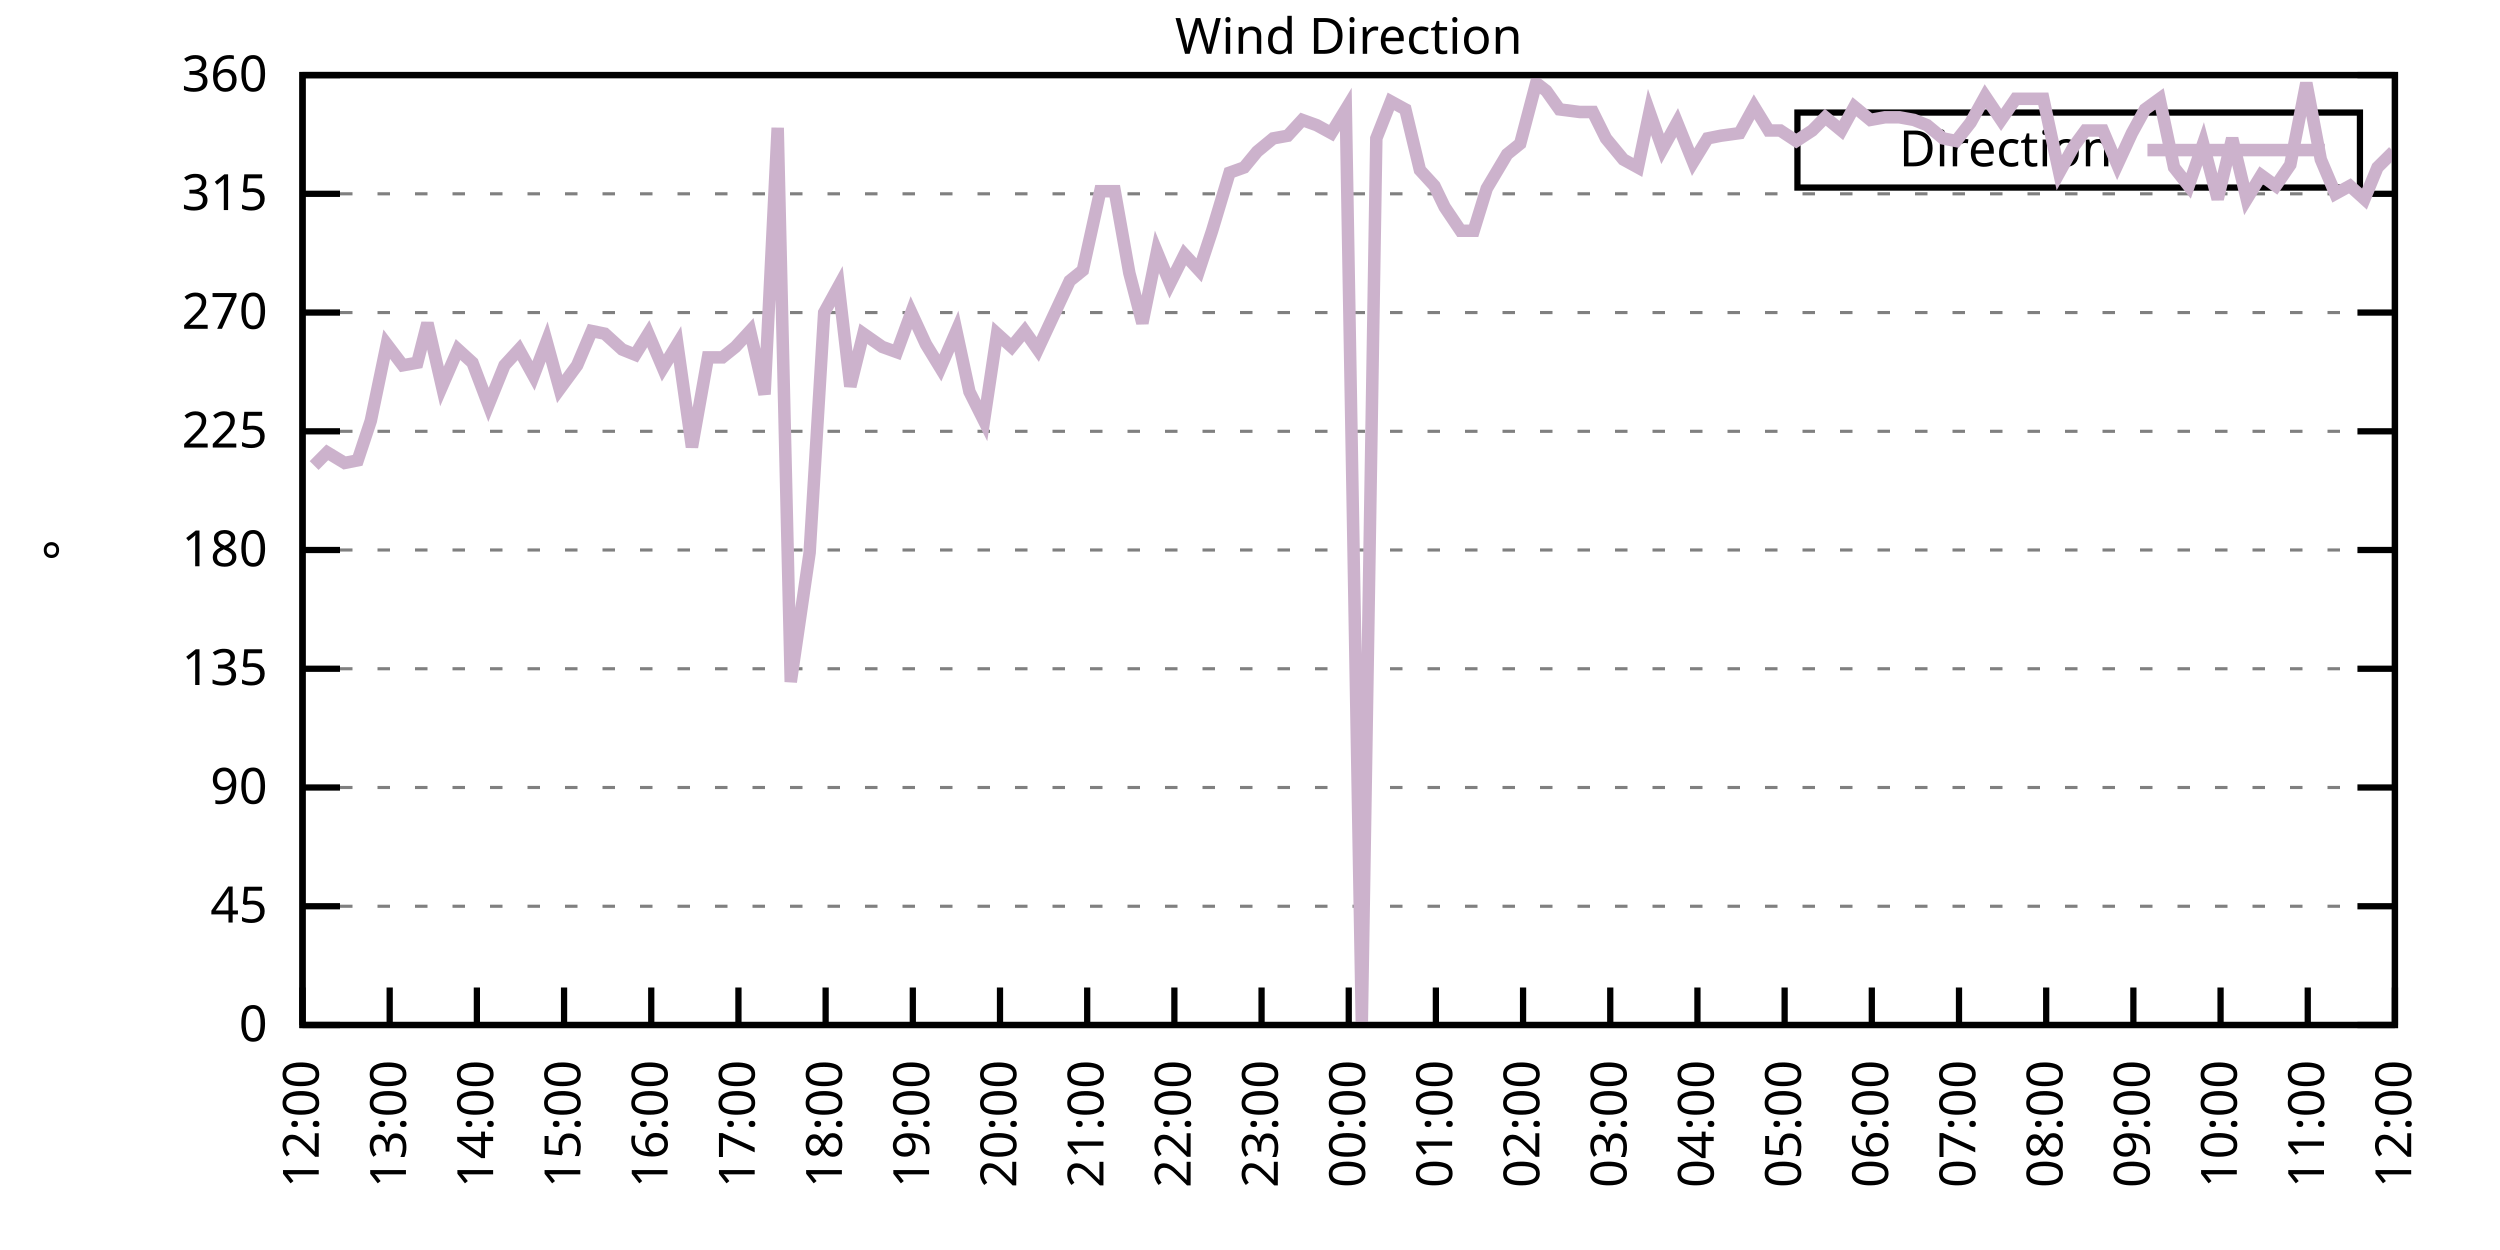
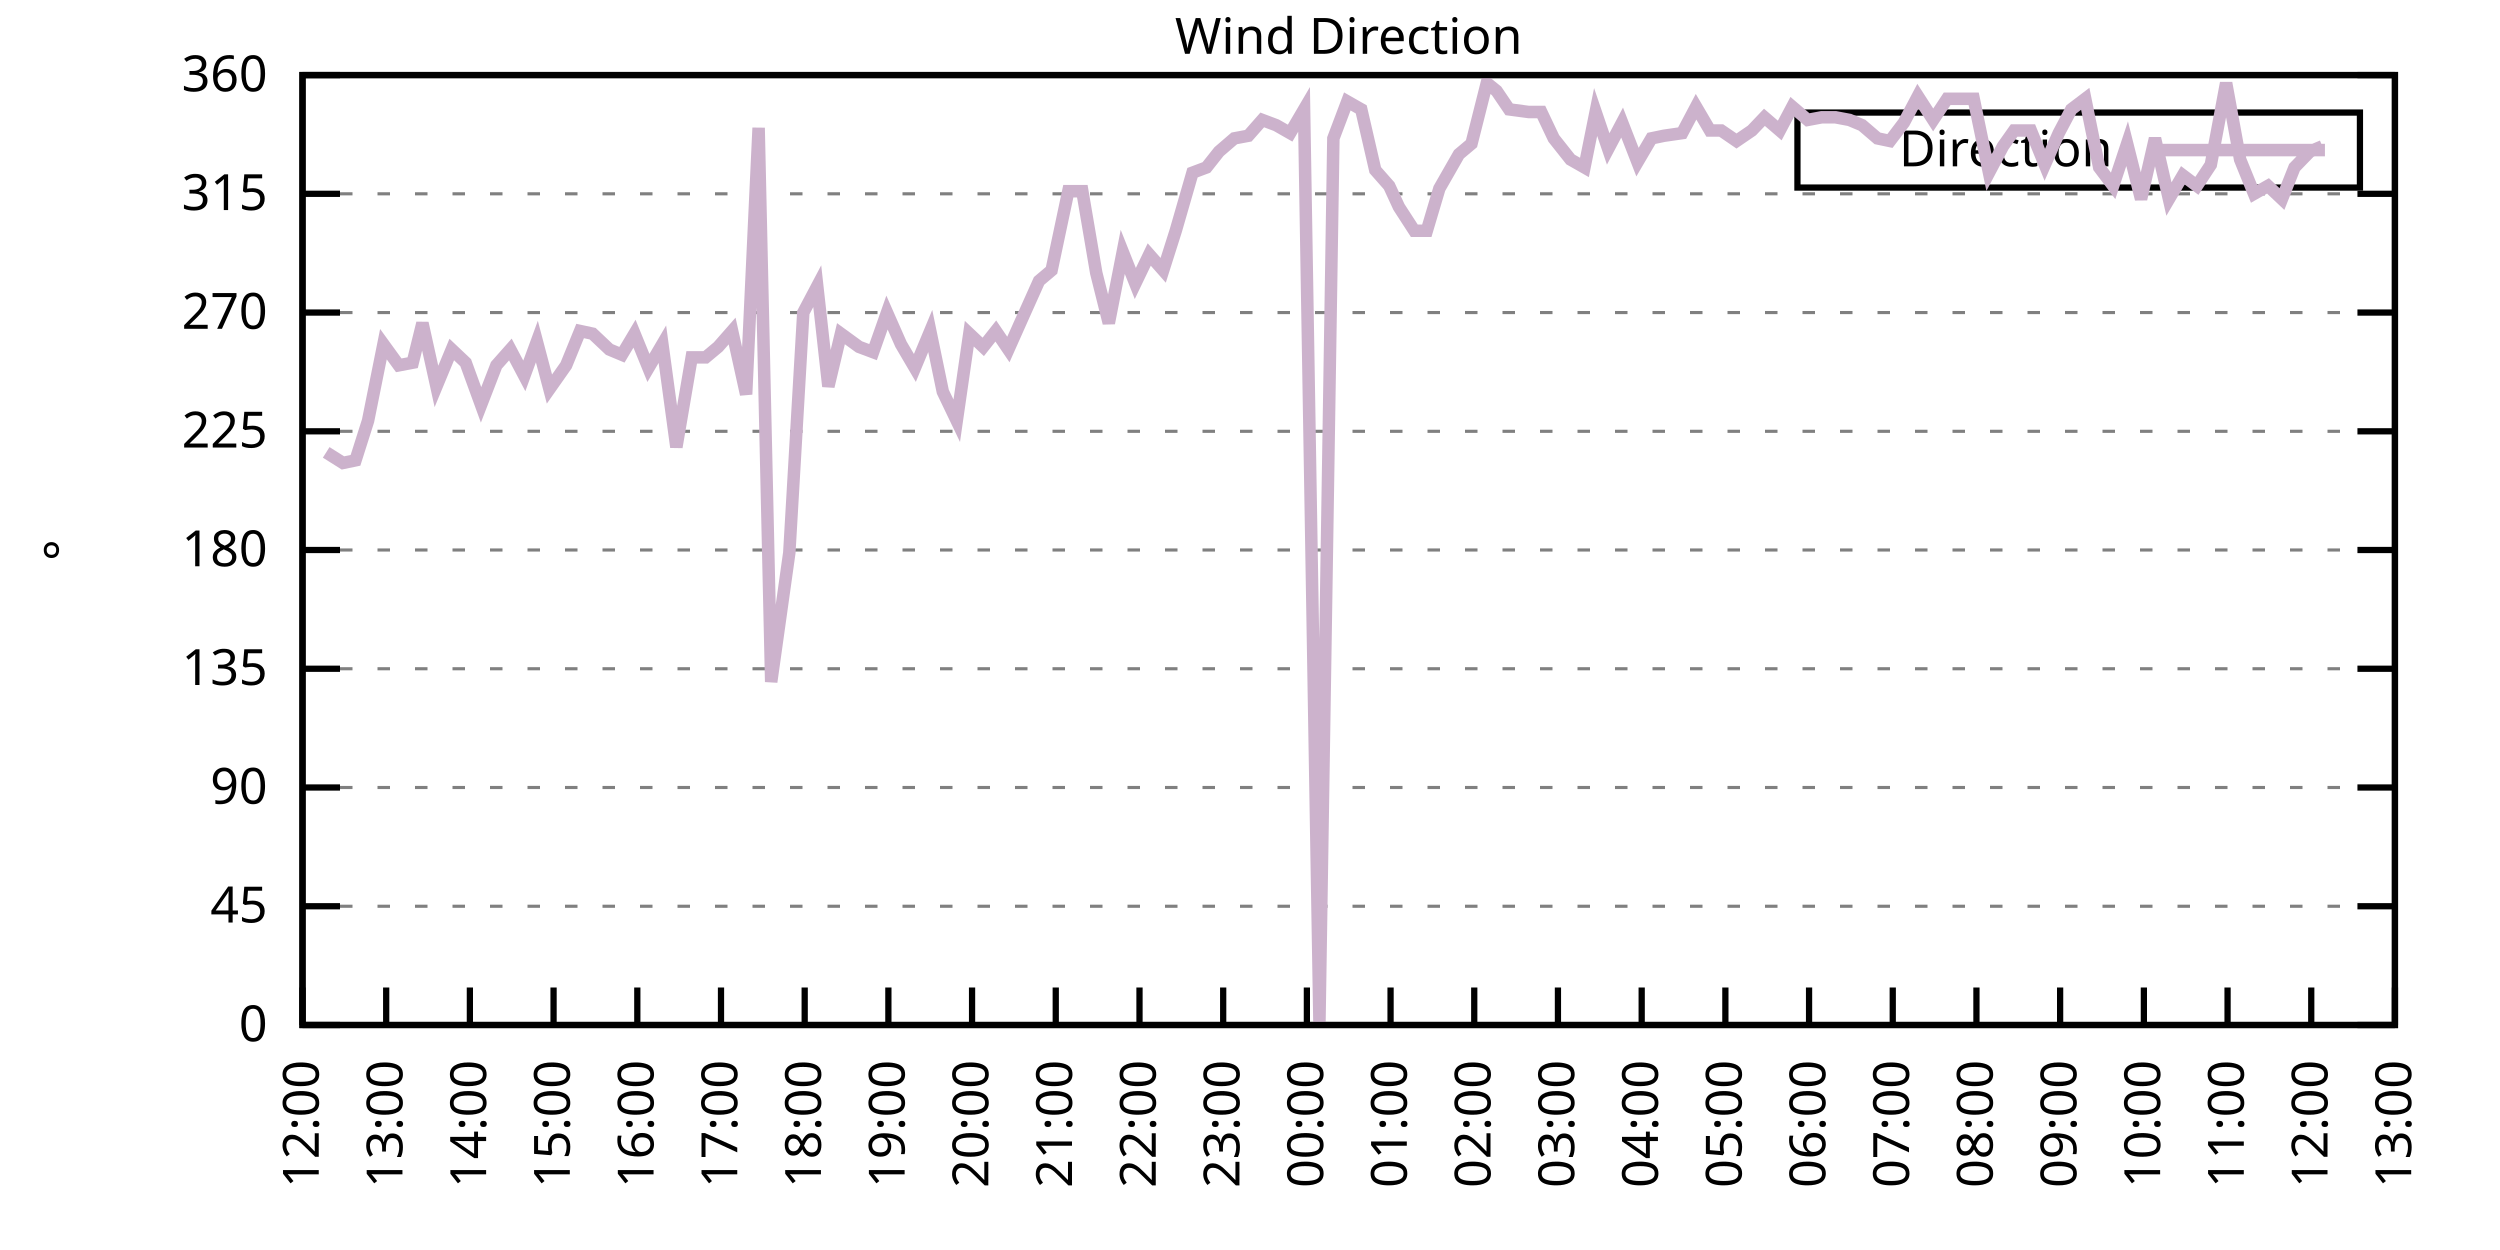
<svg xmlns="http://www.w3.org/2000/svg" xmlns:xlink="http://www.w3.org/1999/xlink" width="400" height="200" viewBox="0 0 400 200">
  <g id="gnuplot_canvas">
    <rect x="0" y="0" width="400" height="200" fill="none" />
    <defs>
      <circle id="gpDot" r="0.5" stroke-width="0.5" stroke="currentColor" />
      <path id="gpPt0" stroke-width="0.333" stroke="currentColor" d="M-1,0 h2 M0,-1 v2" />
      <path id="gpPt1" stroke-width="0.333" stroke="currentColor" d="M-1,-1 L1,1 M1,-1 L-1,1" />
      <path id="gpPt2" stroke-width="0.333" stroke="currentColor" d="M-1,0 L1,0 M0,-1 L0,1 M-1,-1 L1,1 M-1,1 L1,-1" />
      <rect id="gpPt3" stroke-width="0.333" stroke="currentColor" x="-1" y="-1" width="2" height="2" />
      <rect id="gpPt4" stroke-width="0.333" stroke="currentColor" fill="currentColor" x="-1" y="-1" width="2" height="2" />
      <circle id="gpPt5" stroke-width="0.333" stroke="currentColor" cx="0" cy="0" r="1" />
      <use xlink:href="#gpPt5" id="gpPt6" fill="currentColor" stroke="none" />
      <path id="gpPt7" stroke-width="0.333" stroke="currentColor" d="M0,-1.33 L-1.33,0.67 L1.33,0.67 z" />
      <use xlink:href="#gpPt7" id="gpPt8" fill="currentColor" stroke="none" />
      <use xlink:href="#gpPt7" id="gpPt9" stroke="currentColor" transform="rotate(180)" />
      <use xlink:href="#gpPt9" id="gpPt10" fill="currentColor" stroke="none" />
      <use xlink:href="#gpPt3" id="gpPt11" stroke="currentColor" transform="rotate(45)" />
      <use xlink:href="#gpPt11" id="gpPt12" fill="currentColor" stroke="none" />
      <path id="gpPt13" stroke-width="0.333" stroke="currentColor" d="M0,1.330 L1.265,0.411 L0.782,-1.067 L-0.782,-1.076 L-1.265,0.411 z" />
      <use xlink:href="#gpPt13" id="gpPt14" fill="currentColor" stroke="none" />
      <filter id="textbox" filterUnits="objectBoundingBox" x="0" y="0" height="1" width="1">
        <feFlood flood-color="white" flood-opacity="1" result="bgnd" />
        <feComposite in="SourceGraphic" in2="bgnd" operator="atop" />
      </filter>
      <filter id="greybox" filterUnits="objectBoundingBox" x="0" y="0" height="1" width="1">
        <feFlood flood-color="lightgrey" flood-opacity="1" result="grey" />
        <feComposite in="SourceGraphic" in2="grey" operator="atop" />
      </filter>
    </defs>
    <g fill="none" color="white" stroke="currentColor" stroke-width="1.00" stroke-linecap="butt" stroke-linejoin="miter">
</g>
    <g fill="none" color="black" stroke="currentColor" stroke-width="1.00" stroke-linecap="butt" stroke-linejoin="miter">
      <g stroke="none" shape-rendering="crispEdges">
        <polygon fill="rgb(255, 255, 255)" points="48.40,164.00 383.18,164.00 383.18,12.02 48.40,12.02 " />
      </g>
    </g>
    <g fill="none" color="black" stroke="currentColor" stroke-width="1.00" stroke-linecap="butt" stroke-linejoin="miter">
</g>
    <g fill="none" color="black" stroke="black" stroke-width="0.50" stroke-linecap="butt" stroke-linejoin="miter">
</g>
    <g fill="none" color="gray" stroke="currentColor" stroke-width="0.50" stroke-linecap="butt" stroke-linejoin="miter">
      <path stroke="gray" stroke-dasharray="2,4" class="gridline" d="M48.40,164.00 L383.19,164.00  " />
    </g>
    <g fill="none" color="gray" stroke="gray" stroke-width="1.00" stroke-linecap="butt" stroke-linejoin="miter">
</g>
    <g fill="none" color="black" stroke="currentColor" stroke-width="1.00" stroke-linecap="butt" stroke-linejoin="miter">
      <path stroke="black" d="M48.40,164.00 L54.40,164.00 M383.19,164.00 L377.19,164.00  " />
      <g transform="translate(42.80,166.60)" stroke="none" fill="black" font-family="Sans" font-size="8.00" text-anchor="end">
        <text>
          <tspan font-family="Sans"> 0</tspan>
        </text>
      </g>
    </g>
    <g fill="none" color="black" stroke="currentColor" stroke-width="1.00" stroke-linecap="butt" stroke-linejoin="miter">
</g>
    <g fill="none" color="black" stroke="black" stroke-width="0.50" stroke-linecap="butt" stroke-linejoin="miter">
</g>
    <g fill="none" color="gray" stroke="currentColor" stroke-width="0.50" stroke-linecap="butt" stroke-linejoin="miter">
      <path stroke="gray" stroke-dasharray="2,4" class="gridline" d="M48.40,145.00 L383.19,145.00  " />
    </g>
    <g fill="none" color="gray" stroke="gray" stroke-width="1.00" stroke-linecap="butt" stroke-linejoin="miter">
</g>
    <g fill="none" color="black" stroke="currentColor" stroke-width="1.00" stroke-linecap="butt" stroke-linejoin="miter">
      <path stroke="black" d="M48.40,145.00 L54.40,145.00 M383.19,145.00 L377.19,145.00  " />
      <g transform="translate(42.80,147.60)" stroke="none" fill="black" font-family="Sans" font-size="8.00" text-anchor="end">
        <text>
          <tspan font-family="Sans"> 45</tspan>
        </text>
      </g>
    </g>
    <g fill="none" color="black" stroke="currentColor" stroke-width="1.00" stroke-linecap="butt" stroke-linejoin="miter">
</g>
    <g fill="none" color="black" stroke="black" stroke-width="0.50" stroke-linecap="butt" stroke-linejoin="miter">
</g>
    <g fill="none" color="gray" stroke="currentColor" stroke-width="0.50" stroke-linecap="butt" stroke-linejoin="miter">
      <path stroke="gray" stroke-dasharray="2,4" class="gridline" d="M48.40,126.00 L383.19,126.00  " />
    </g>
    <g fill="none" color="gray" stroke="gray" stroke-width="1.00" stroke-linecap="butt" stroke-linejoin="miter">
</g>
    <g fill="none" color="black" stroke="currentColor" stroke-width="1.00" stroke-linecap="butt" stroke-linejoin="miter">
      <path stroke="black" d="M48.40,126.00 L54.40,126.00 M383.19,126.00 L377.19,126.00  " />
      <g transform="translate(42.80,128.60)" stroke="none" fill="black" font-family="Sans" font-size="8.00" text-anchor="end">
        <text>
          <tspan font-family="Sans"> 90</tspan>
        </text>
      </g>
    </g>
    <g fill="none" color="black" stroke="currentColor" stroke-width="1.00" stroke-linecap="butt" stroke-linejoin="miter">
</g>
    <g fill="none" color="black" stroke="black" stroke-width="0.50" stroke-linecap="butt" stroke-linejoin="miter">
</g>
    <g fill="none" color="gray" stroke="currentColor" stroke-width="0.50" stroke-linecap="butt" stroke-linejoin="miter">
      <path stroke="gray" stroke-dasharray="2,4" class="gridline" d="M48.40,107.00 L383.19,107.00  " />
    </g>
    <g fill="none" color="gray" stroke="gray" stroke-width="1.00" stroke-linecap="butt" stroke-linejoin="miter">
</g>
    <g fill="none" color="black" stroke="currentColor" stroke-width="1.00" stroke-linecap="butt" stroke-linejoin="miter">
      <path stroke="black" d="M48.40,107.00 L54.40,107.00 M383.19,107.00 L377.19,107.00  " />
      <g transform="translate(42.80,109.60)" stroke="none" fill="black" font-family="Sans" font-size="8.00" text-anchor="end">
        <text>
          <tspan font-family="Sans"> 135</tspan>
        </text>
      </g>
    </g>
    <g fill="none" color="black" stroke="currentColor" stroke-width="1.00" stroke-linecap="butt" stroke-linejoin="miter">
</g>
    <g fill="none" color="black" stroke="black" stroke-width="0.50" stroke-linecap="butt" stroke-linejoin="miter">
</g>
    <g fill="none" color="gray" stroke="currentColor" stroke-width="0.50" stroke-linecap="butt" stroke-linejoin="miter">
      <path stroke="gray" stroke-dasharray="2,4" class="gridline" d="M48.40,88.00 L383.19,88.00  " />
    </g>
    <g fill="none" color="gray" stroke="gray" stroke-width="1.00" stroke-linecap="butt" stroke-linejoin="miter">
</g>
    <g fill="none" color="black" stroke="currentColor" stroke-width="1.00" stroke-linecap="butt" stroke-linejoin="miter">
      <path stroke="black" d="M48.40,88.00 L54.40,88.00 M383.19,88.00 L377.19,88.00  " />
      <g transform="translate(42.80,90.60)" stroke="none" fill="black" font-family="Sans" font-size="8.00" text-anchor="end">
        <text>
          <tspan font-family="Sans"> 180</tspan>
        </text>
      </g>
    </g>
    <g fill="none" color="black" stroke="currentColor" stroke-width="1.00" stroke-linecap="butt" stroke-linejoin="miter">
</g>
    <g fill="none" color="black" stroke="black" stroke-width="0.50" stroke-linecap="butt" stroke-linejoin="miter">
</g>
    <g fill="none" color="gray" stroke="currentColor" stroke-width="0.50" stroke-linecap="butt" stroke-linejoin="miter">
      <path stroke="gray" stroke-dasharray="2,4" class="gridline" d="M48.40,69.01 L383.19,69.01  " />
    </g>
    <g fill="none" color="gray" stroke="gray" stroke-width="1.00" stroke-linecap="butt" stroke-linejoin="miter">
</g>
    <g fill="none" color="black" stroke="currentColor" stroke-width="1.00" stroke-linecap="butt" stroke-linejoin="miter">
      <path stroke="black" d="M48.40,69.01 L54.40,69.01 M383.19,69.01 L377.19,69.01  " />
      <g transform="translate(42.80,71.61)" stroke="none" fill="black" font-family="Sans" font-size="8.00" text-anchor="end">
        <text>
          <tspan font-family="Sans"> 225</tspan>
        </text>
      </g>
    </g>
    <g fill="none" color="black" stroke="currentColor" stroke-width="1.00" stroke-linecap="butt" stroke-linejoin="miter">
</g>
    <g fill="none" color="black" stroke="black" stroke-width="0.50" stroke-linecap="butt" stroke-linejoin="miter">
</g>
    <g fill="none" color="gray" stroke="currentColor" stroke-width="0.50" stroke-linecap="butt" stroke-linejoin="miter">
      <path stroke="gray" stroke-dasharray="2,4" class="gridline" d="M48.40,50.01 L383.19,50.01  " />
    </g>
    <g fill="none" color="gray" stroke="gray" stroke-width="1.00" stroke-linecap="butt" stroke-linejoin="miter">
</g>
    <g fill="none" color="black" stroke="currentColor" stroke-width="1.00" stroke-linecap="butt" stroke-linejoin="miter">
      <path stroke="black" d="M48.40,50.01 L54.40,50.01 M383.19,50.01 L377.19,50.01  " />
      <g transform="translate(42.80,52.61)" stroke="none" fill="black" font-family="Sans" font-size="8.00" text-anchor="end">
        <text>
          <tspan font-family="Sans"> 270</tspan>
        </text>
      </g>
    </g>
    <g fill="none" color="black" stroke="currentColor" stroke-width="1.00" stroke-linecap="butt" stroke-linejoin="miter">
</g>
    <g fill="none" color="black" stroke="black" stroke-width="0.50" stroke-linecap="butt" stroke-linejoin="miter">
</g>
    <g fill="none" color="gray" stroke="currentColor" stroke-width="0.50" stroke-linecap="butt" stroke-linejoin="miter">
      <path stroke="gray" stroke-dasharray="2,4" class="gridline" d="M48.40,31.01 L383.19,31.01  " />
    </g>
    <g fill="none" color="gray" stroke="gray" stroke-width="1.00" stroke-linecap="butt" stroke-linejoin="miter">
</g>
    <g fill="none" color="black" stroke="currentColor" stroke-width="1.00" stroke-linecap="butt" stroke-linejoin="miter">
      <path stroke="black" d="M48.40,31.01 L54.40,31.01 M383.19,31.01 L377.19,31.01  " />
      <g transform="translate(42.80,33.61)" stroke="none" fill="black" font-family="Sans" font-size="8.00" text-anchor="end">
        <text>
          <tspan font-family="Sans"> 315</tspan>
        </text>
      </g>
    </g>
    <g fill="none" color="black" stroke="currentColor" stroke-width="1.00" stroke-linecap="butt" stroke-linejoin="miter">
</g>
    <g fill="none" color="black" stroke="black" stroke-width="0.50" stroke-linecap="butt" stroke-linejoin="miter">
</g>
    <g fill="none" color="gray" stroke="currentColor" stroke-width="0.50" stroke-linecap="butt" stroke-linejoin="miter">
      <path stroke="gray" stroke-dasharray="2,4" class="gridline" d="M48.40,12.01 L383.19,12.01  " />
    </g>
    <g fill="none" color="gray" stroke="gray" stroke-width="1.00" stroke-linecap="butt" stroke-linejoin="miter">
</g>
    <g fill="none" color="black" stroke="currentColor" stroke-width="1.00" stroke-linecap="butt" stroke-linejoin="miter">
      <path stroke="black" d="M48.40,12.01 L54.40,12.01 M383.19,12.01 L377.19,12.01  " />
      <g transform="translate(42.80,14.61)" stroke="none" fill="black" font-family="Sans" font-size="8.00" text-anchor="end">
        <text>
          <tspan font-family="Sans"> 360</tspan>
        </text>
      </g>
    </g>
    <g fill="none" color="black" stroke="currentColor" stroke-width="1.00" stroke-linecap="butt" stroke-linejoin="miter">
      <path stroke="black" d="M48.40,164.00 L48.40,158.00  " />
      <g transform="translate(51.00,169.60) rotate(270.00)" stroke="none" fill="black" font-family="Sans" font-size="8.00" text-anchor="end">
        <text>
          <tspan font-family="Sans">12:00</tspan>
        </text>
      </g>
    </g>
    <g fill="none" color="black" stroke="currentColor" stroke-width="1.00" stroke-linecap="butt" stroke-linejoin="miter">
-       <path stroke="black" d="M62.35,164.00 L62.35,158.00  " />
-       <g transform="translate(64.95,169.60) rotate(270.00)" stroke="none" fill="black" font-family="Sans" font-size="8.00" text-anchor="end">
+       <path stroke="black" d="M61.79,164.00 L61.79,158.00  " />
+       <g transform="translate(64.39,169.60) rotate(270.00)" stroke="none" fill="black" font-family="Sans" font-size="8.00" text-anchor="end">
        <text>
          <tspan font-family="Sans">13:00</tspan>
        </text>
      </g>
    </g>
    <g fill="none" color="black" stroke="currentColor" stroke-width="1.00" stroke-linecap="butt" stroke-linejoin="miter">
-       <path stroke="black" d="M76.30,164.00 L76.30,158.00  " />
-       <g transform="translate(78.90,169.60) rotate(270.00)" stroke="none" fill="black" font-family="Sans" font-size="8.00" text-anchor="end">
+       <path stroke="black" d="M75.18,164.00 L75.18,158.00  " />
+       <g transform="translate(77.78,169.60) rotate(270.00)" stroke="none" fill="black" font-family="Sans" font-size="8.00" text-anchor="end">
        <text>
          <tspan font-family="Sans">14:00</tspan>
        </text>
      </g>
    </g>
    <g fill="none" color="black" stroke="currentColor" stroke-width="1.00" stroke-linecap="butt" stroke-linejoin="miter">
-       <path stroke="black" d="M90.25,164.00 L90.25,158.00  " />
-       <g transform="translate(92.85,169.60) rotate(270.00)" stroke="none" fill="black" font-family="Sans" font-size="8.00" text-anchor="end">
+       <path stroke="black" d="M88.57,164.00 L88.57,158.00  " />
+       <g transform="translate(91.17,169.60) rotate(270.00)" stroke="none" fill="black" font-family="Sans" font-size="8.00" text-anchor="end">
        <text>
          <tspan font-family="Sans">15:00</tspan>
        </text>
      </g>
    </g>
    <g fill="none" color="black" stroke="currentColor" stroke-width="1.00" stroke-linecap="butt" stroke-linejoin="miter">
-       <path stroke="black" d="M104.20,164.00 L104.20,158.00  " />
-       <g transform="translate(106.80,169.60) rotate(270.00)" stroke="none" fill="black" font-family="Sans" font-size="8.00" text-anchor="end">
+       <path stroke="black" d="M101.97,164.00 L101.97,158.00  " />
+       <g transform="translate(104.57,169.60) rotate(270.00)" stroke="none" fill="black" font-family="Sans" font-size="8.00" text-anchor="end">
        <text>
          <tspan font-family="Sans">16:00</tspan>
        </text>
      </g>
    </g>
    <g fill="none" color="black" stroke="currentColor" stroke-width="1.00" stroke-linecap="butt" stroke-linejoin="miter">
-       <path stroke="black" d="M118.15,164.00 L118.15,158.00  " />
-       <g transform="translate(120.75,169.60) rotate(270.00)" stroke="none" fill="black" font-family="Sans" font-size="8.00" text-anchor="end">
+       <path stroke="black" d="M115.36,164.00 L115.36,158.00  " />
+       <g transform="translate(117.96,169.60) rotate(270.00)" stroke="none" fill="black" font-family="Sans" font-size="8.00" text-anchor="end">
        <text>
          <tspan font-family="Sans">17:00</tspan>
        </text>
      </g>
    </g>
    <g fill="none" color="black" stroke="currentColor" stroke-width="1.00" stroke-linecap="butt" stroke-linejoin="miter">
-       <path stroke="black" d="M132.10,164.00 L132.10,158.00  " />
-       <g transform="translate(134.70,169.60) rotate(270.00)" stroke="none" fill="black" font-family="Sans" font-size="8.00" text-anchor="end">
+       <path stroke="black" d="M128.75,164.00 L128.75,158.00  " />
+       <g transform="translate(131.35,169.60) rotate(270.00)" stroke="none" fill="black" font-family="Sans" font-size="8.00" text-anchor="end">
        <text>
          <tspan font-family="Sans">18:00</tspan>
        </text>
      </g>
    </g>
    <g fill="none" color="black" stroke="currentColor" stroke-width="1.00" stroke-linecap="butt" stroke-linejoin="miter">
-       <path stroke="black" d="M146.05,164.00 L146.05,158.00  " />
-       <g transform="translate(148.65,169.60) rotate(270.00)" stroke="none" fill="black" font-family="Sans" font-size="8.00" text-anchor="end">
+       <path stroke="black" d="M142.14,164.00 L142.14,158.00  " />
+       <g transform="translate(144.74,169.60) rotate(270.00)" stroke="none" fill="black" font-family="Sans" font-size="8.00" text-anchor="end">
        <text>
          <tspan font-family="Sans">19:00</tspan>
        </text>
      </g>
    </g>
    <g fill="none" color="black" stroke="currentColor" stroke-width="1.00" stroke-linecap="butt" stroke-linejoin="miter">
-       <path stroke="black" d="M160.00,164.00 L160.00,158.00  " />
-       <g transform="translate(162.60,169.60) rotate(270.00)" stroke="none" fill="black" font-family="Sans" font-size="8.00" text-anchor="end">
+       <path stroke="black" d="M155.53,164.00 L155.53,158.00  " />
+       <g transform="translate(158.13,169.60) rotate(270.00)" stroke="none" fill="black" font-family="Sans" font-size="8.00" text-anchor="end">
        <text>
          <tspan font-family="Sans">20:00</tspan>
        </text>
      </g>
    </g>
    <g fill="none" color="black" stroke="currentColor" stroke-width="1.00" stroke-linecap="butt" stroke-linejoin="miter">
-       <path stroke="black" d="M173.95,164.00 L173.95,158.00  " />
-       <g transform="translate(176.55,169.60) rotate(270.00)" stroke="none" fill="black" font-family="Sans" font-size="8.00" text-anchor="end">
+       <path stroke="black" d="M168.92,164.00 L168.92,158.00  " />
+       <g transform="translate(171.52,169.60) rotate(270.00)" stroke="none" fill="black" font-family="Sans" font-size="8.00" text-anchor="end">
        <text>
          <tspan font-family="Sans">21:00</tspan>
        </text>
      </g>
    </g>
    <g fill="none" color="black" stroke="currentColor" stroke-width="1.00" stroke-linecap="butt" stroke-linejoin="miter">
-       <path stroke="black" d="M187.90,164.00 L187.90,158.00  " />
-       <g transform="translate(190.50,169.60) rotate(270.00)" stroke="none" fill="black" font-family="Sans" font-size="8.00" text-anchor="end">
+       <path stroke="black" d="M182.32,164.00 L182.32,158.00  " />
+       <g transform="translate(184.92,169.60) rotate(270.00)" stroke="none" fill="black" font-family="Sans" font-size="8.00" text-anchor="end">
        <text>
          <tspan font-family="Sans">22:00</tspan>
        </text>
      </g>
    </g>
    <g fill="none" color="black" stroke="currentColor" stroke-width="1.00" stroke-linecap="butt" stroke-linejoin="miter">
-       <path stroke="black" d="M201.85,164.00 L201.85,158.00  " />
-       <g transform="translate(204.45,169.60) rotate(270.00)" stroke="none" fill="black" font-family="Sans" font-size="8.00" text-anchor="end">
+       <path stroke="black" d="M195.71,164.00 L195.71,158.00  " />
+       <g transform="translate(198.31,169.60) rotate(270.00)" stroke="none" fill="black" font-family="Sans" font-size="8.00" text-anchor="end">
        <text>
          <tspan font-family="Sans">23:00</tspan>
        </text>
      </g>
    </g>
    <g fill="none" color="black" stroke="currentColor" stroke-width="1.00" stroke-linecap="butt" stroke-linejoin="miter">
-       <path stroke="black" d="M215.80,164.00 L215.80,158.00  " />
-       <g transform="translate(218.40,169.60) rotate(270.00)" stroke="none" fill="black" font-family="Sans" font-size="8.00" text-anchor="end">
+       <path stroke="black" d="M209.10,164.00 L209.10,158.00  " />
+       <g transform="translate(211.70,169.60) rotate(270.00)" stroke="none" fill="black" font-family="Sans" font-size="8.00" text-anchor="end">
        <text>
          <tspan font-family="Sans">00:00</tspan>
        </text>
      </g>
    </g>
    <g fill="none" color="black" stroke="currentColor" stroke-width="1.00" stroke-linecap="butt" stroke-linejoin="miter">
-       <path stroke="black" d="M229.74,164.00 L229.74,158.00  " />
-       <g transform="translate(232.34,169.60) rotate(270.00)" stroke="none" fill="black" font-family="Sans" font-size="8.00" text-anchor="end">
+       <path stroke="black" d="M222.49,164.00 L222.49,158.00  " />
+       <g transform="translate(225.09,169.60) rotate(270.00)" stroke="none" fill="black" font-family="Sans" font-size="8.00" text-anchor="end">
        <text>
          <tspan font-family="Sans">01:00</tspan>
        </text>
      </g>
    </g>
    <g fill="none" color="black" stroke="currentColor" stroke-width="1.00" stroke-linecap="butt" stroke-linejoin="miter">
-       <path stroke="black" d="M243.69,164.00 L243.69,158.00  " />
-       <g transform="translate(246.29,169.60) rotate(270.00)" stroke="none" fill="black" font-family="Sans" font-size="8.00" text-anchor="end">
+       <path stroke="black" d="M235.88,164.00 L235.88,158.00  " />
+       <g transform="translate(238.48,169.60) rotate(270.00)" stroke="none" fill="black" font-family="Sans" font-size="8.00" text-anchor="end">
        <text>
          <tspan font-family="Sans">02:00</tspan>
        </text>
      </g>
    </g>
    <g fill="none" color="black" stroke="currentColor" stroke-width="1.00" stroke-linecap="butt" stroke-linejoin="miter">
-       <path stroke="black" d="M257.64,164.00 L257.64,158.00  " />
-       <g transform="translate(260.24,169.60) rotate(270.00)" stroke="none" fill="black" font-family="Sans" font-size="8.00" text-anchor="end">
+       <path stroke="black" d="M249.27,164.00 L249.27,158.00  " />
+       <g transform="translate(251.87,169.60) rotate(270.00)" stroke="none" fill="black" font-family="Sans" font-size="8.00" text-anchor="end">
        <text>
          <tspan font-family="Sans">03:00</tspan>
        </text>
      </g>
    </g>
    <g fill="none" color="black" stroke="currentColor" stroke-width="1.00" stroke-linecap="butt" stroke-linejoin="miter">
-       <path stroke="black" d="M271.59,164.00 L271.59,158.00  " />
-       <g transform="translate(274.19,169.60) rotate(270.00)" stroke="none" fill="black" font-family="Sans" font-size="8.00" text-anchor="end">
+       <path stroke="black" d="M262.67,164.00 L262.67,158.00  " />
+       <g transform="translate(265.27,169.60) rotate(270.00)" stroke="none" fill="black" font-family="Sans" font-size="8.00" text-anchor="end">
        <text>
          <tspan font-family="Sans">04:00</tspan>
        </text>
      </g>
    </g>
    <g fill="none" color="black" stroke="currentColor" stroke-width="1.00" stroke-linecap="butt" stroke-linejoin="miter">
-       <path stroke="black" d="M285.54,164.00 L285.54,158.00  " />
-       <g transform="translate(288.14,169.60) rotate(270.00)" stroke="none" fill="black" font-family="Sans" font-size="8.00" text-anchor="end">
+       <path stroke="black" d="M276.06,164.00 L276.06,158.00  " />
+       <g transform="translate(278.66,169.60) rotate(270.00)" stroke="none" fill="black" font-family="Sans" font-size="8.00" text-anchor="end">
        <text>
          <tspan font-family="Sans">05:00</tspan>
        </text>
      </g>
    </g>
    <g fill="none" color="black" stroke="currentColor" stroke-width="1.00" stroke-linecap="butt" stroke-linejoin="miter">
-       <path stroke="black" d="M299.49,164.00 L299.49,158.00  " />
-       <g transform="translate(302.09,169.60) rotate(270.00)" stroke="none" fill="black" font-family="Sans" font-size="8.00" text-anchor="end">
+       <path stroke="black" d="M289.45,164.00 L289.45,158.00  " />
+       <g transform="translate(292.05,169.60) rotate(270.00)" stroke="none" fill="black" font-family="Sans" font-size="8.00" text-anchor="end">
        <text>
          <tspan font-family="Sans">06:00</tspan>
        </text>
      </g>
    </g>
    <g fill="none" color="black" stroke="currentColor" stroke-width="1.00" stroke-linecap="butt" stroke-linejoin="miter">
-       <path stroke="black" d="M313.44,164.00 L313.44,158.00  " />
-       <g transform="translate(316.04,169.60) rotate(270.00)" stroke="none" fill="black" font-family="Sans" font-size="8.00" text-anchor="end">
+       <path stroke="black" d="M302.84,164.00 L302.84,158.00  " />
+       <g transform="translate(305.44,169.60) rotate(270.00)" stroke="none" fill="black" font-family="Sans" font-size="8.00" text-anchor="end">
        <text>
          <tspan font-family="Sans">07:00</tspan>
        </text>
      </g>
    </g>
    <g fill="none" color="black" stroke="currentColor" stroke-width="1.00" stroke-linecap="butt" stroke-linejoin="miter">
-       <path stroke="black" d="M327.39,164.00 L327.39,158.00  " />
-       <g transform="translate(329.99,169.60) rotate(270.00)" stroke="none" fill="black" font-family="Sans" font-size="8.00" text-anchor="end">
+       <path stroke="black" d="M316.23,164.00 L316.23,158.00  " />
+       <g transform="translate(318.83,169.60) rotate(270.00)" stroke="none" fill="black" font-family="Sans" font-size="8.00" text-anchor="end">
        <text>
          <tspan font-family="Sans">08:00</tspan>
        </text>
      </g>
    </g>
    <g fill="none" color="black" stroke="currentColor" stroke-width="1.00" stroke-linecap="butt" stroke-linejoin="miter">
-       <path stroke="black" d="M341.34,164.00 L341.34,158.00  " />
-       <g transform="translate(343.94,169.60) rotate(270.00)" stroke="none" fill="black" font-family="Sans" font-size="8.00" text-anchor="end">
+       <path stroke="black" d="M329.62,164.00 L329.62,158.00  " />
+       <g transform="translate(332.22,169.60) rotate(270.00)" stroke="none" fill="black" font-family="Sans" font-size="8.00" text-anchor="end">
        <text>
          <tspan font-family="Sans">09:00</tspan>
        </text>
      </g>
    </g>
    <g fill="none" color="black" stroke="currentColor" stroke-width="1.00" stroke-linecap="butt" stroke-linejoin="miter">
-       <path stroke="black" d="M355.29,164.00 L355.29,158.00  " />
-       <g transform="translate(357.89,169.60) rotate(270.00)" stroke="none" fill="black" font-family="Sans" font-size="8.00" text-anchor="end">
+       <path stroke="black" d="M343.02,164.00 L343.02,158.00  " />
+       <g transform="translate(345.62,169.60) rotate(270.00)" stroke="none" fill="black" font-family="Sans" font-size="8.00" text-anchor="end">
        <text>
          <tspan font-family="Sans">10:00</tspan>
        </text>
      </g>
    </g>
    <g fill="none" color="black" stroke="currentColor" stroke-width="1.00" stroke-linecap="butt" stroke-linejoin="miter">
-       <path stroke="black" d="M369.24,164.00 L369.24,158.00  " />
-       <g transform="translate(371.84,169.60) rotate(270.00)" stroke="none" fill="black" font-family="Sans" font-size="8.00" text-anchor="end">
+       <path stroke="black" d="M356.41,164.00 L356.41,158.00  " />
+       <g transform="translate(359.01,169.60) rotate(270.00)" stroke="none" fill="black" font-family="Sans" font-size="8.00" text-anchor="end">
        <text>
          <tspan font-family="Sans">11:00</tspan>
+         </text>
+       </g>
+     </g>
+     <g fill="none" color="black" stroke="currentColor" stroke-width="1.00" stroke-linecap="butt" stroke-linejoin="miter">
+       <path stroke="black" d="M369.80,164.00 L369.80,158.00  " />
+       <g transform="translate(372.40,169.60) rotate(270.00)" stroke="none" fill="black" font-family="Sans" font-size="8.00" text-anchor="end">
+         <text>
+           <tspan font-family="Sans">12:00</tspan>
        </text>
      </g>
    </g>
    <g fill="none" color="black" stroke="currentColor" stroke-width="1.00" stroke-linecap="butt" stroke-linejoin="miter">
      <path stroke="black" d="M383.19,164.00 L383.19,158.00  " />
      <g transform="translate(385.79,169.60) rotate(270.00)" stroke="none" fill="black" font-family="Sans" font-size="8.00" text-anchor="end">
        <text>
-           <tspan font-family="Sans">12:00</tspan>
+           <tspan font-family="Sans">13:00</tspan>
        </text>
      </g>
    </g>
    <g fill="none" color="black" stroke="currentColor" stroke-width="1.00" stroke-linecap="butt" stroke-linejoin="miter">
</g>
    <g fill="none" color="black" stroke="currentColor" stroke-width="1.00" stroke-linecap="butt" stroke-linejoin="miter">
      <path stroke="black" d="M48.40,12.01 L48.40,164.00 L383.19,164.00 L383.19,12.01 L48.40,12.01 Z  " />
    </g>
    <g fill="none" color="black" stroke="currentColor" stroke-width="1.00" stroke-linecap="butt" stroke-linejoin="miter">
</g>
    <g fill="none" color="black" stroke="currentColor" stroke-width="1.00" stroke-linecap="butt" stroke-linejoin="miter">
      <path stroke="black" d="M287.59,30.01 L287.59,18.01 L377.59,18.01 L377.59,30.01 L287.59,30.01 Z  " />
    </g>
    <g id="Wind_direction_plot_1">
      <g fill="none" color="white" stroke="black" stroke-width="2.00" stroke-linecap="butt" stroke-linejoin="miter">
</g>
      <g fill="none" color="black" stroke="currentColor" stroke-width="2.00" stroke-linecap="butt" stroke-linejoin="miter">
        <g transform="translate(337.99,26.61)" stroke="none" fill="black" font-family="Sans" font-size="8.00" text-anchor="end">
          <text>
            <tspan font-family="Sans">Direction</tspan>
          </text>
        </g>
      </g>
      <g fill="none" color="black" stroke="currentColor" stroke-width="2.00" stroke-linecap="butt" stroke-linejoin="miter">
-         <path stroke="rgb(204, 178, 204)" d="M343.59,24.01 L371.99,24.01 M50.26,74.49 L52.35,72.38 L55.14,74.07 L57.23,73.65 L59.33,67.32 L61.88,55.07   L64.44,58.45 L66.77,58.03 L68.39,51.70 L70.72,61.83 L73.28,55.92 L75.60,58.03 L78.16,64.78 L80.72,58.45   L83.04,55.92 L85.37,60.14 L87.46,54.65 L89.55,62.25 L92.34,58.45 L94.67,52.96 L96.76,53.39 L99.55,55.92   L101.64,56.76 L103.73,53.39 L106.06,58.87 L108.38,55.07 L110.71,71.54 L113.27,57.18 L115.59,57.18 L117.68,55.50   L120.01,52.96 L122.33,63.10 L124.43,20.45 L126.52,109.11 L129.54,88.43 L131.87,50.01 L134.19,45.79 L136.05,61.83   L138.14,53.39 L141.16,55.50 L143.49,56.34 L145.81,50.01 L148.14,55.07 L150.46,58.87 L153.02,52.96 L155.11,62.67   L157.44,67.32 L159.53,53.39 L161.86,55.50 L163.95,52.96 L166.04,55.92 L168.60,50.43 L171.16,44.94 L173.25,43.25   L176.04,30.59 L178.36,30.59 L180.69,43.67 L182.78,51.70 L185.11,40.30 L187.20,45.36 L189.52,40.72 L191.85,43.25   L193.94,36.92 L196.73,27.63 L199.06,26.79 L201.15,24.25 L203.71,22.14 L206.03,21.72 L208.36,19.19 L210.68,20.03   L213.01,21.30 L215.33,17.50 L217.89,163.58 L220.21,22.14 L222.54,16.23 L224.86,17.50 L227.19,27.21 L229.51,29.74   L231.14,33.12 L233.70,36.92 L235.79,36.92 L237.88,30.16 L241.14,24.68 L243.23,22.99 L245.79,13.28 L247.41,14.54   L249.51,17.50 L252.76,17.92 L254.85,17.92 L256.95,22.14 L259.74,25.52 L262.06,26.79 L263.92,17.92 L266.01,23.83   L268.34,19.61 L270.90,25.94 L273.22,22.14 L275.31,21.72 L278.34,21.30 L280.66,17.08 L282.99,20.88 L284.85,20.88   L287.40,22.56 L289.96,20.88 L292.05,18.77 L294.61,20.88 L296.70,17.08 L299.26,19.19 L301.58,18.77 L303.91,18.77   L306.23,19.19 L308.33,20.03 L310.88,22.14 L312.98,22.56 L315.30,19.61 L317.63,15.39 L320.18,19.19 L322.51,15.81   L324.83,15.81 L326.93,15.81 L329.48,27.63 L331.81,23.41 L333.67,20.88 L336.46,20.88 L338.78,26.36 L341.11,21.30   L343.20,17.50 L345.53,15.81 L347.85,26.79 L350.18,29.74 L352.50,22.99 L354.83,31.85 L357.15,22.14 L359.48,31.85   L361.80,28.05 L364.13,29.74 L366.45,26.36 L369.01,13.28 L371.33,25.52 L373.66,31.01 L375.98,29.74 L378.31,31.85   L380.40,26.79 L382.96,24.25  " />
+         <path stroke="rgb(204, 178, 204)" d="M343.59,24.01 L371.99,24.01 M52.19,72.38 L54.87,74.07 L56.88,73.65 L58.89,67.32 L61.35,55.07 L63.80,58.45   L66.03,58.03 L67.59,51.70 L69.83,61.83 L72.28,55.92 L74.51,58.03 L76.97,64.78 L79.42,58.45 L81.66,55.92   L83.89,60.14 L85.90,54.65 L87.91,62.25 L90.58,58.45 L92.82,52.96 L94.82,53.39 L97.50,55.92 L99.51,56.76   L101.52,53.39 L103.75,58.87 L105.98,55.07 L108.22,71.54 L110.67,57.18 L112.90,57.18 L114.91,55.50 L117.14,52.96   L119.38,63.10 L121.38,20.45 L123.39,109.11 L126.29,88.43 L128.53,50.01 L130.76,45.79 L132.54,61.83 L134.55,53.39   L137.45,55.50 L139.69,56.34 L141.92,50.01 L144.15,55.07 L146.38,58.87 L148.84,52.96 L150.85,62.67 L153.08,67.32   L155.09,53.39 L157.32,55.50 L159.33,52.96 L161.34,55.92 L163.79,50.43 L166.25,44.94 L168.25,43.25 L170.93,30.59   L173.17,30.59 L175.40,43.67 L177.41,51.70 L179.64,40.30 L181.65,45.36 L183.88,40.72 L186.11,43.25 L188.12,36.92   L190.80,27.63 L193.03,26.79 L195.04,24.25 L197.49,22.14 L199.73,21.72 L201.96,19.19 L204.19,20.03 L206.42,21.30   L208.65,17.50 L211.11,163.58 L213.34,22.14 L215.57,16.23 L217.80,17.50 L220.04,27.21 L222.27,29.74 L223.83,33.12   L226.29,36.92 L228.29,36.92 L230.30,30.16 L233.43,24.68 L235.44,22.99 L237.89,13.28 L239.45,14.54 L241.46,17.50   L244.59,17.92 L246.60,17.92 L248.60,22.14 L251.28,25.52 L253.51,26.79 L255.30,17.92 L257.31,23.83 L259.54,19.61   L262.00,25.94 L264.23,22.14 L266.24,21.72 L269.14,21.30 L271.37,17.08 L273.60,20.88 L275.39,20.88 L277.84,22.56   L280.30,20.88 L282.31,18.77 L284.76,20.88 L286.77,17.08 L289.23,19.19 L291.46,18.77 L293.69,18.77 L295.92,19.19   L297.93,20.03 L300.39,22.14 L302.39,22.56 L304.63,19.61 L306.86,15.39 L309.31,19.19 L311.54,15.81 L313.78,15.81   L315.79,15.81 L318.24,27.63 L320.47,23.41 L322.26,20.88 L324.94,20.88 L327.17,26.36 L329.40,21.30 L331.41,17.50   L333.64,15.81 L335.87,26.79 L338.10,29.74 L340.34,22.99 L342.57,31.85 L344.80,22.14 L347.03,31.85 L349.26,28.05   L351.50,29.74 L353.73,26.36 L356.18,13.28 L358.42,25.52 L360.65,31.01 L362.88,29.74 L365.11,31.85 L367.12,26.79   L369.58,24.25 L371.58,23.41  " />
      </g>
    </g>
    <g fill="none" color="black" stroke="currentColor" stroke-width="2.00" stroke-linecap="butt" stroke-linejoin="miter">
</g>
    <g fill="none" color="black" stroke="black" stroke-width="1.00" stroke-linecap="butt" stroke-linejoin="miter">
</g>
    <g fill="none" color="black" stroke="currentColor" stroke-width="1.00" stroke-linecap="butt" stroke-linejoin="miter">
      <path stroke="black" d="M48.40,12.01 L48.40,164.00 L383.19,164.00 L383.19,12.01 L48.40,12.01 Z  " />
      <g transform="translate(12.80,88.01) rotate(270.00)" stroke="none" fill="black" font-family="Sans" font-size="8.00" text-anchor="middle">
        <text>
          <tspan font-family="Sans">°</tspan>
        </text>
      </g>
    </g>
    <g fill="none" color="black" stroke="currentColor" stroke-width="1.00" stroke-linecap="butt" stroke-linejoin="miter">
</g>
    <g fill="none" color="black" stroke="currentColor" stroke-width="1.00" stroke-linecap="butt" stroke-linejoin="miter">
      <g transform="translate(215.79,8.61)" stroke="none" fill="black" font-family="Sans" font-size="8.00" text-anchor="middle">
        <text>
          <tspan font-family="Sans">Wind Direction</tspan>
        </text>
      </g>
    </g>
    <g fill="none" color="black" stroke="currentColor" stroke-width="1.00" stroke-linecap="butt" stroke-linejoin="miter">
</g>
  </g>
</svg>
